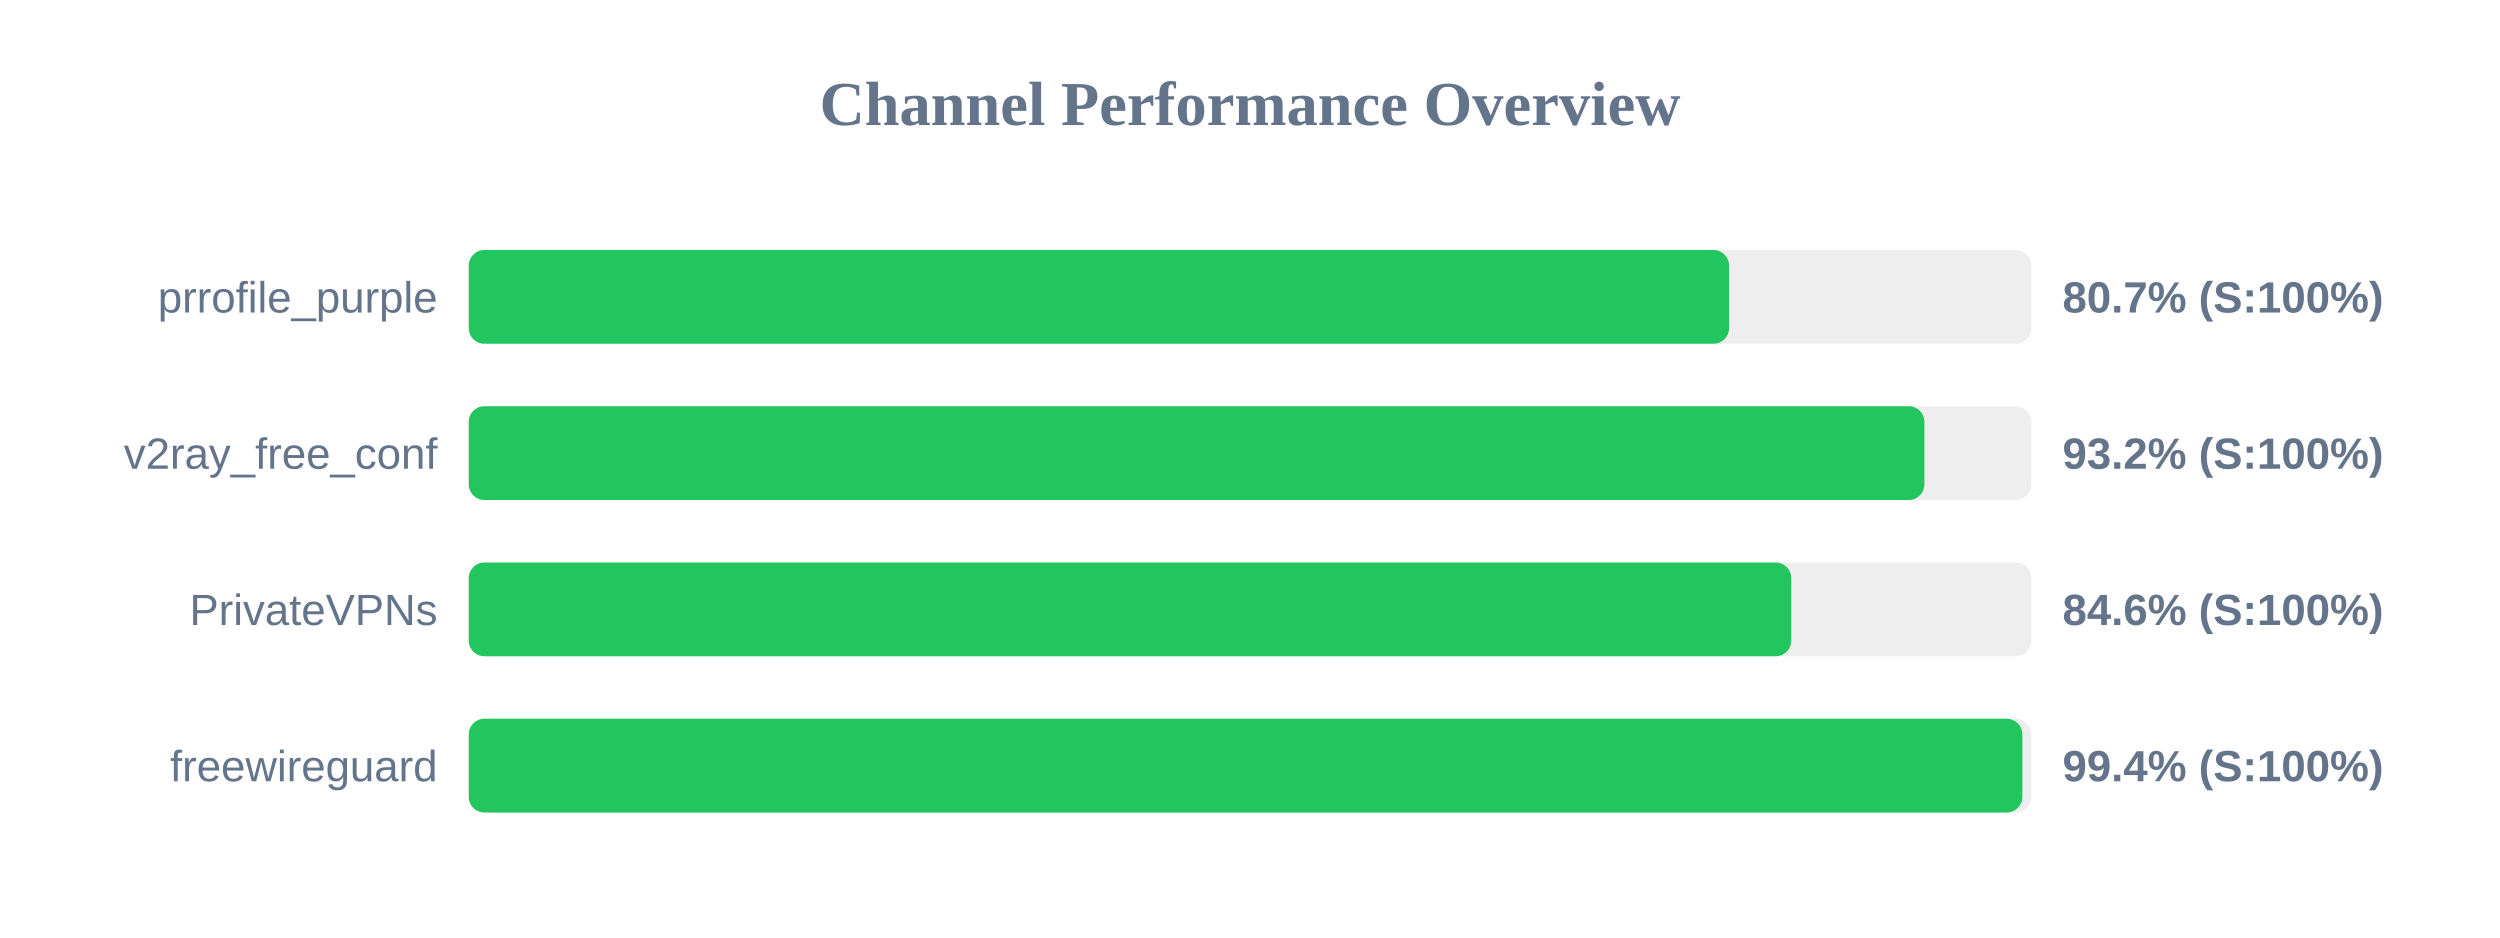
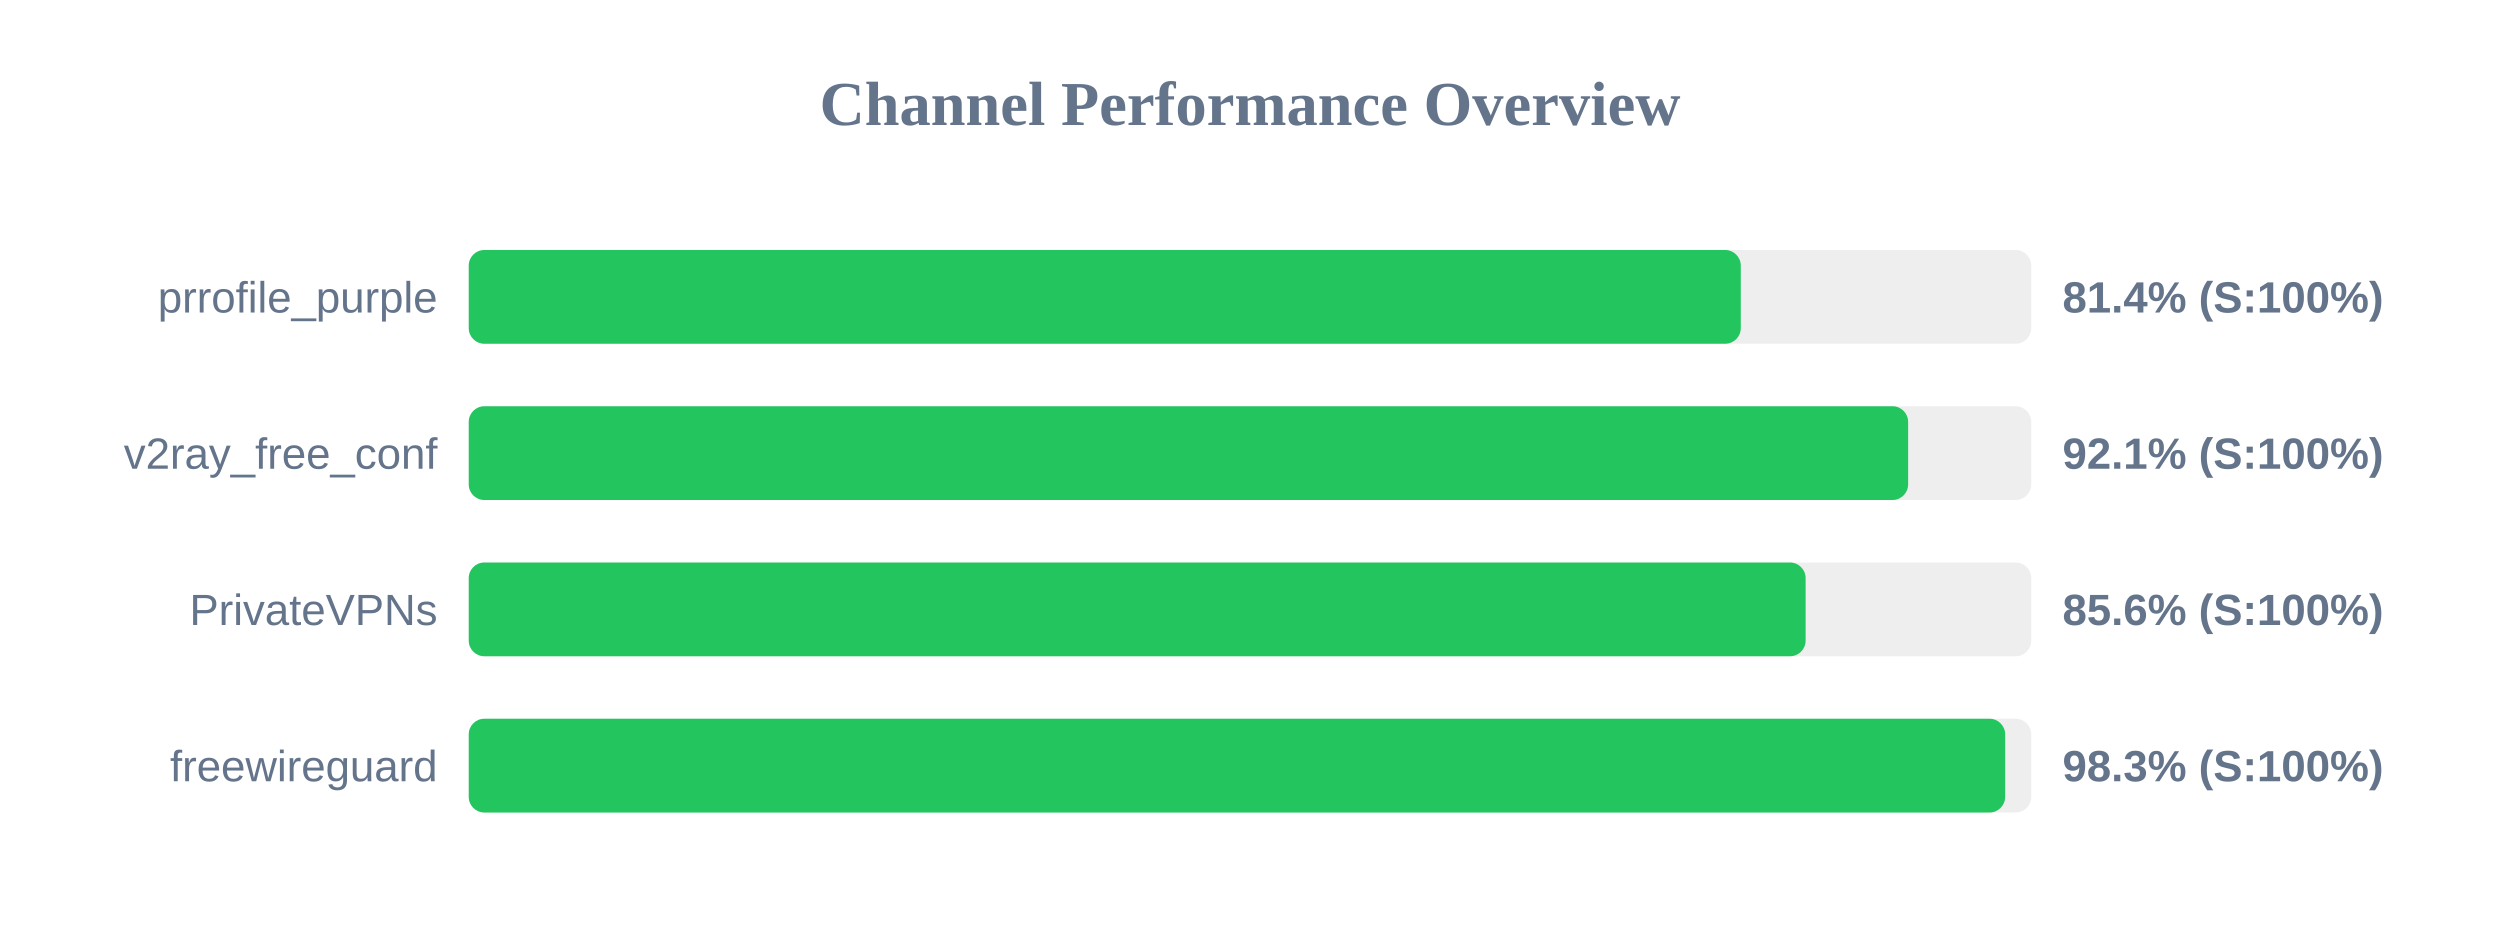
<svg xmlns="http://www.w3.org/2000/svg" width="800" height="300" version="1.1">
  <style>
        .row { font: 14px Arial; fill: #64748b; }
        .score { font: bold 14px Arial; fill: #64748b; }
    </style>
  <text x="400" y="40" text-anchor="middle" font-size="20px" font-weight="bold" fill="#64748b">Channel Performance Overview</text>
  <rect x="150" y="80" width="500" height="30" fill="#eee" rx="5" />
-   <rect x="150" y="80" width="403.3" height="30" fill="#22c55e" rx="5" />
+   <rect x="150" y="80" width="407.05" height="30" fill="#22c55e" rx="5" />
  <text x="140" y="100" text-anchor="end" class="row">prrofile_purple</text>
-   <text x="660" y="100" text-anchor="start" class="score">80.7% (S:100%)</text>
+   <text x="660" y="100" text-anchor="start" class="score">81.4% (S:100%)</text>
  <rect x="150" y="130" width="500" height="30" fill="#eee" rx="5" />
-   <rect x="150" y="130" width="465.8" height="30" fill="#22c55e" rx="5" />
+   <rect x="150" y="130" width="460.6" height="30" fill="#22c55e" rx="5" />
  <text x="140" y="150" text-anchor="end" class="row">v2ray_free_conf</text>
-   <text x="660" y="150" text-anchor="start" class="score">93.2% (S:100%)</text>
+   <text x="660" y="150" text-anchor="start" class="score">92.1% (S:100%)</text>
  <rect x="150" y="180" width="500" height="30" fill="#eee" rx="5" />
-   <rect x="150" y="180" width="423.2" height="30" fill="#22c55e" rx="5" />
+   <rect x="150" y="180" width="427.8" height="30" fill="#22c55e" rx="5" />
  <text x="140" y="200" text-anchor="end" class="row">PrivateVPNs</text>
-   <text x="660" y="200" text-anchor="start" class="score">84.6% (S:100%)</text>
+   <text x="660" y="200" text-anchor="start" class="score">85.6% (S:100%)</text>
  <rect x="150" y="230" width="500" height="30" fill="#eee" rx="5" />
-   <rect x="150" y="230" width="497.15" height="30" fill="#22c55e" rx="5" />
+   <rect x="150" y="230" width="491.65" height="30" fill="#22c55e" rx="5" />
  <text x="140" y="250" text-anchor="end" class="row">freewireguard</text>
-   <text x="660" y="250" text-anchor="start" class="score">99.4% (S:100%)</text>
+   <text x="660" y="250" text-anchor="start" class="score">98.3% (S:100%)</text>
</svg>
